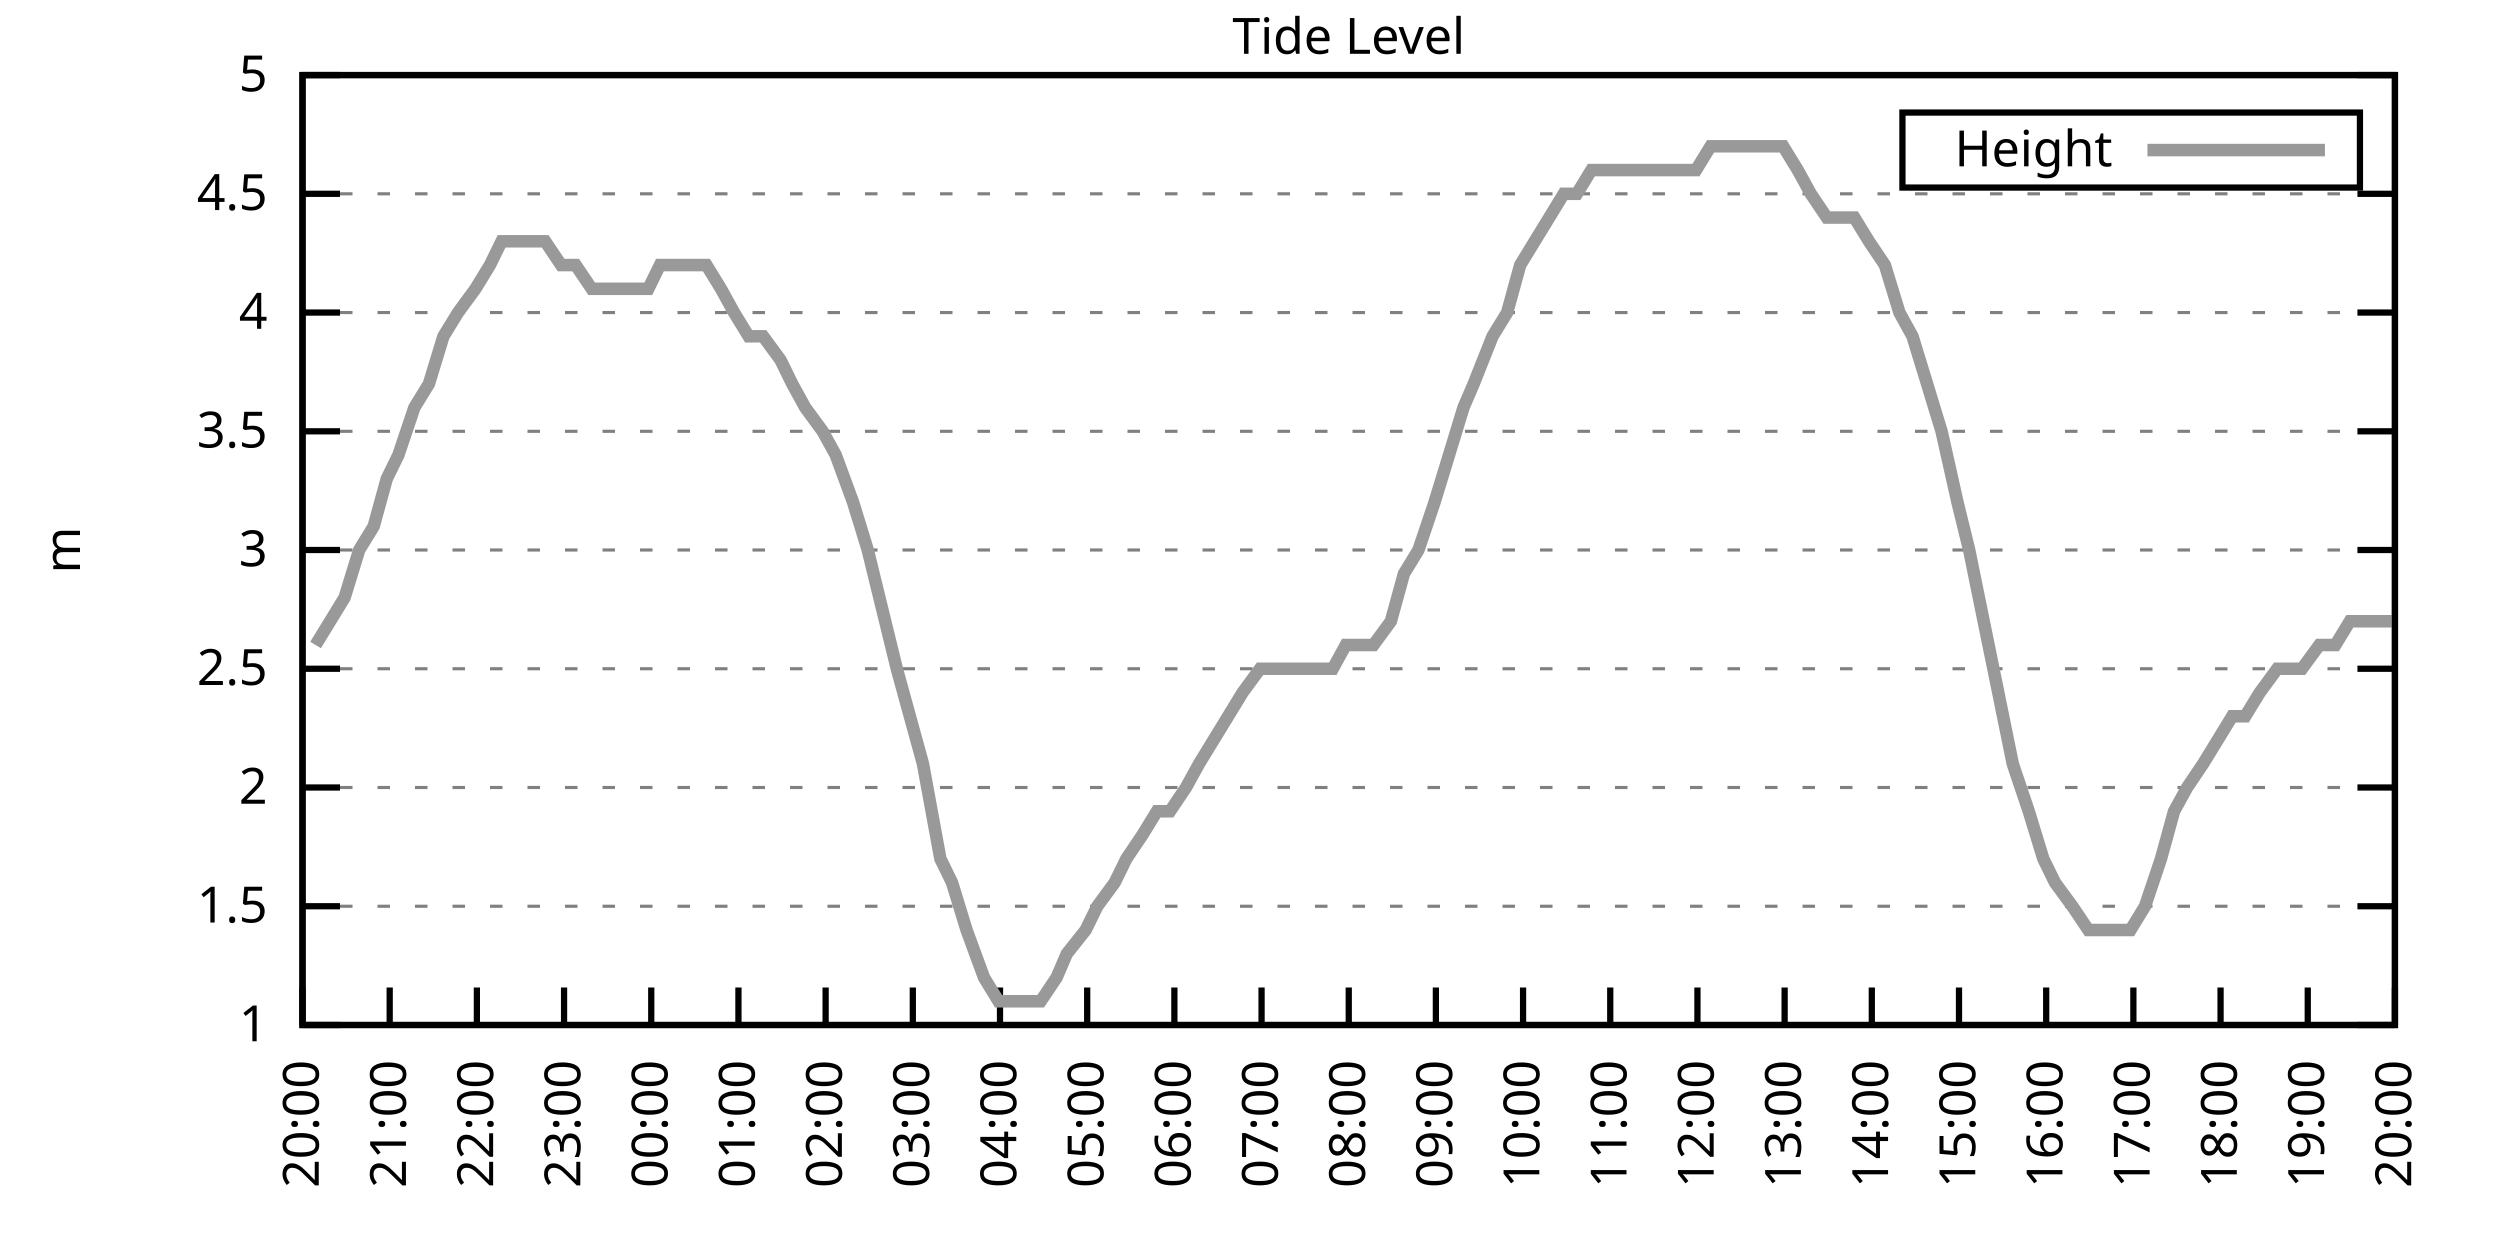
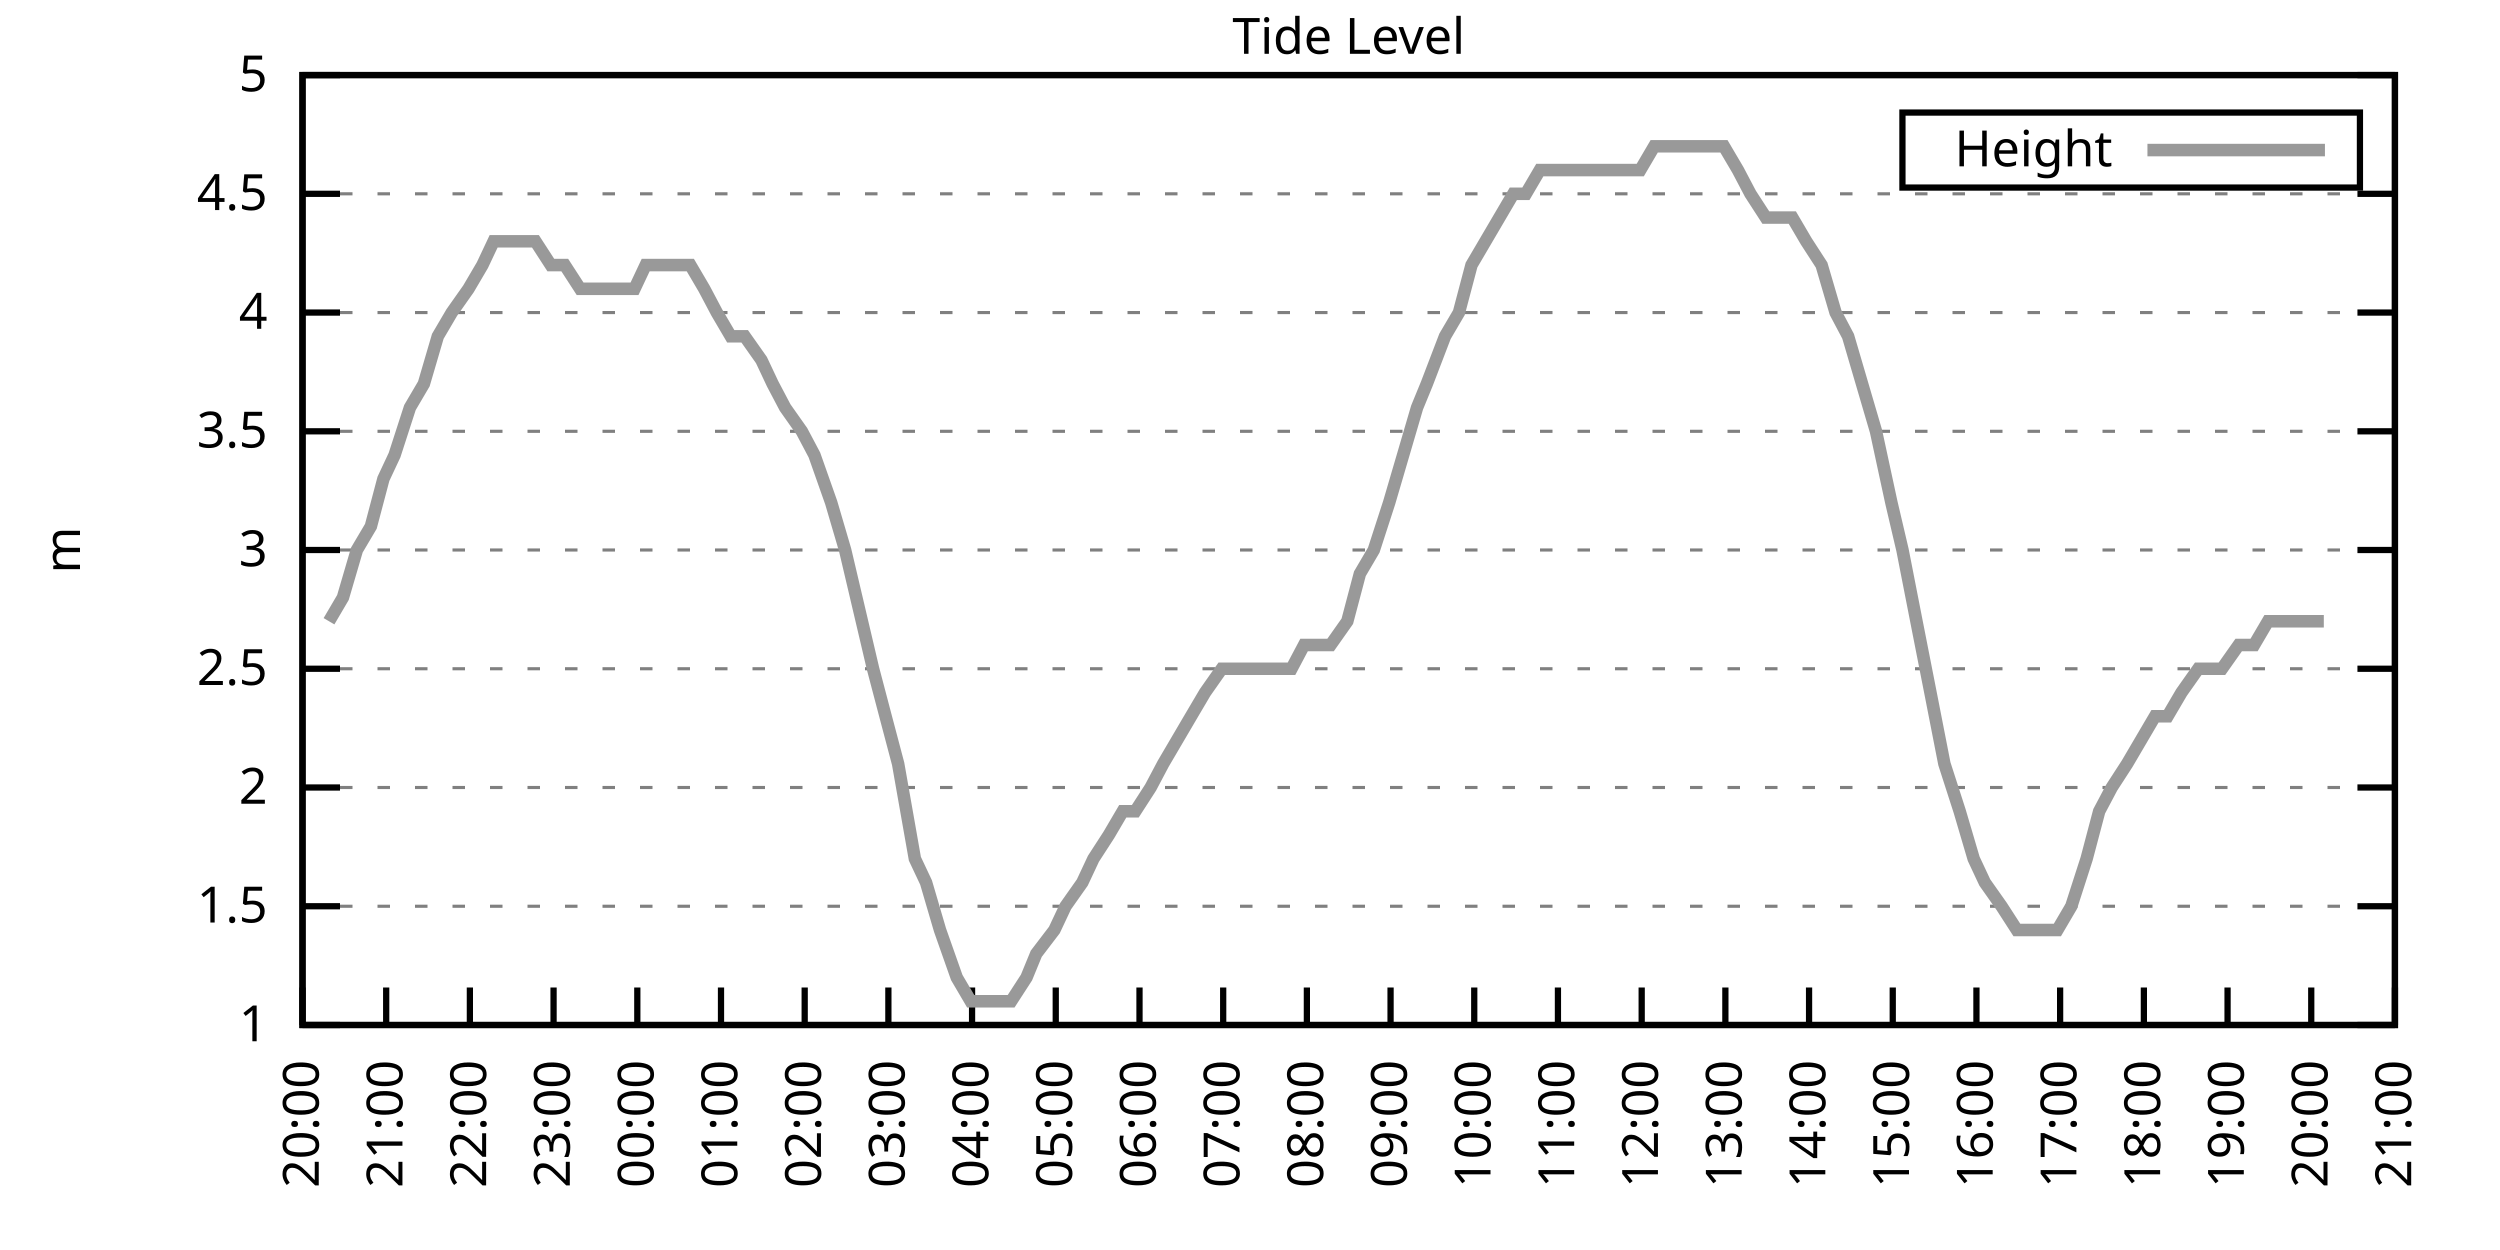
<svg xmlns="http://www.w3.org/2000/svg" xmlns:xlink="http://www.w3.org/1999/xlink" width="400" height="200" viewBox="0 0 400 200">
  <g id="gnuplot_canvas">
    <rect x="0" y="0" width="400" height="200" fill="none" />
    <defs>
      <circle id="gpDot" r="0.5" stroke-width="0.5" stroke="currentColor" />
      <path id="gpPt0" stroke-width="0.333" stroke="currentColor" d="M-1,0 h2 M0,-1 v2" />
      <path id="gpPt1" stroke-width="0.333" stroke="currentColor" d="M-1,-1 L1,1 M1,-1 L-1,1" />
      <path id="gpPt2" stroke-width="0.333" stroke="currentColor" d="M-1,0 L1,0 M0,-1 L0,1 M-1,-1 L1,1 M-1,1 L1,-1" />
      <rect id="gpPt3" stroke-width="0.333" stroke="currentColor" x="-1" y="-1" width="2" height="2" />
      <rect id="gpPt4" stroke-width="0.333" stroke="currentColor" fill="currentColor" x="-1" y="-1" width="2" height="2" />
      <circle id="gpPt5" stroke-width="0.333" stroke="currentColor" cx="0" cy="0" r="1" />
      <use xlink:href="#gpPt5" id="gpPt6" fill="currentColor" stroke="none" />
      <path id="gpPt7" stroke-width="0.333" stroke="currentColor" d="M0,-1.33 L-1.33,0.67 L1.33,0.67 z" />
      <use xlink:href="#gpPt7" id="gpPt8" fill="currentColor" stroke="none" />
      <use xlink:href="#gpPt7" id="gpPt9" stroke="currentColor" transform="rotate(180)" />
      <use xlink:href="#gpPt9" id="gpPt10" fill="currentColor" stroke="none" />
      <use xlink:href="#gpPt3" id="gpPt11" stroke="currentColor" transform="rotate(45)" />
      <use xlink:href="#gpPt11" id="gpPt12" fill="currentColor" stroke="none" />
      <path id="gpPt13" stroke-width="0.333" stroke="currentColor" d="M0,1.330 L1.265,0.411 L0.782,-1.067 L-0.782,-1.076 L-1.265,0.411 z" />
      <use xlink:href="#gpPt13" id="gpPt14" fill="currentColor" stroke="none" />
      <filter id="textbox" filterUnits="objectBoundingBox" x="0" y="0" height="1" width="1">
        <feFlood flood-color="white" flood-opacity="1" result="bgnd" />
        <feComposite in="SourceGraphic" in2="bgnd" operator="atop" />
      </filter>
      <filter id="greybox" filterUnits="objectBoundingBox" x="0" y="0" height="1" width="1">
        <feFlood flood-color="lightgrey" flood-opacity="1" result="grey" />
        <feComposite in="SourceGraphic" in2="grey" operator="atop" />
      </filter>
    </defs>
    <g fill="none" color="white" stroke="currentColor" stroke-width="1.00" stroke-linecap="butt" stroke-linejoin="miter">
</g>
    <g fill="none" color="black" stroke="currentColor" stroke-width="1.00" stroke-linecap="butt" stroke-linejoin="miter">
      <g stroke="none" shape-rendering="crispEdges">
        <polygon fill="rgb(255, 255, 255)" points="48.40,164.00 383.18,164.00 383.18,12.02 48.40,12.02 " />
      </g>
    </g>
    <g fill="none" color="black" stroke="currentColor" stroke-width="1.00" stroke-linecap="butt" stroke-linejoin="miter">
</g>
    <g fill="none" color="black" stroke="black" stroke-width="0.50" stroke-linecap="butt" stroke-linejoin="miter">
</g>
    <g fill="none" color="gray" stroke="currentColor" stroke-width="0.50" stroke-linecap="butt" stroke-linejoin="miter">
      <path stroke="gray" stroke-dasharray="2,4" class="gridline" d="M48.40,164.00 L383.19,164.00  " />
    </g>
    <g fill="none" color="gray" stroke="gray" stroke-width="1.00" stroke-linecap="butt" stroke-linejoin="miter">
</g>
    <g fill="none" color="black" stroke="currentColor" stroke-width="1.00" stroke-linecap="butt" stroke-linejoin="miter">
      <path stroke="black" d="M48.40,164.00 L54.40,164.00 M383.19,164.00 L377.19,164.00  " />
      <g transform="translate(42.80,166.60)" stroke="none" fill="black" font-family="Sans" font-size="8.00" text-anchor="end">
        <text>
          <tspan font-family="Sans"> 1</tspan>
        </text>
      </g>
    </g>
    <g fill="none" color="black" stroke="currentColor" stroke-width="1.00" stroke-linecap="butt" stroke-linejoin="miter">
</g>
    <g fill="none" color="black" stroke="black" stroke-width="0.50" stroke-linecap="butt" stroke-linejoin="miter">
</g>
    <g fill="none" color="gray" stroke="currentColor" stroke-width="0.50" stroke-linecap="butt" stroke-linejoin="miter">
      <path stroke="gray" stroke-dasharray="2,4" class="gridline" d="M48.40,145.00 L383.19,145.00  " />
    </g>
    <g fill="none" color="gray" stroke="gray" stroke-width="1.00" stroke-linecap="butt" stroke-linejoin="miter">
</g>
    <g fill="none" color="black" stroke="currentColor" stroke-width="1.00" stroke-linecap="butt" stroke-linejoin="miter">
      <path stroke="black" d="M48.40,145.00 L54.40,145.00 M383.19,145.00 L377.19,145.00  " />
      <g transform="translate(42.80,147.60)" stroke="none" fill="black" font-family="Sans" font-size="8.00" text-anchor="end">
        <text>
          <tspan font-family="Sans"> 1.5</tspan>
        </text>
      </g>
    </g>
    <g fill="none" color="black" stroke="currentColor" stroke-width="1.00" stroke-linecap="butt" stroke-linejoin="miter">
</g>
    <g fill="none" color="black" stroke="black" stroke-width="0.50" stroke-linecap="butt" stroke-linejoin="miter">
</g>
    <g fill="none" color="gray" stroke="currentColor" stroke-width="0.50" stroke-linecap="butt" stroke-linejoin="miter">
      <path stroke="gray" stroke-dasharray="2,4" class="gridline" d="M48.40,126.00 L383.19,126.00  " />
    </g>
    <g fill="none" color="gray" stroke="gray" stroke-width="1.00" stroke-linecap="butt" stroke-linejoin="miter">
</g>
    <g fill="none" color="black" stroke="currentColor" stroke-width="1.00" stroke-linecap="butt" stroke-linejoin="miter">
      <path stroke="black" d="M48.40,126.00 L54.40,126.00 M383.19,126.00 L377.19,126.00  " />
      <g transform="translate(42.80,128.60)" stroke="none" fill="black" font-family="Sans" font-size="8.00" text-anchor="end">
        <text>
          <tspan font-family="Sans"> 2</tspan>
        </text>
      </g>
    </g>
    <g fill="none" color="black" stroke="currentColor" stroke-width="1.00" stroke-linecap="butt" stroke-linejoin="miter">
</g>
    <g fill="none" color="black" stroke="black" stroke-width="0.50" stroke-linecap="butt" stroke-linejoin="miter">
</g>
    <g fill="none" color="gray" stroke="currentColor" stroke-width="0.50" stroke-linecap="butt" stroke-linejoin="miter">
      <path stroke="gray" stroke-dasharray="2,4" class="gridline" d="M48.40,107.00 L383.19,107.00  " />
    </g>
    <g fill="none" color="gray" stroke="gray" stroke-width="1.00" stroke-linecap="butt" stroke-linejoin="miter">
</g>
    <g fill="none" color="black" stroke="currentColor" stroke-width="1.00" stroke-linecap="butt" stroke-linejoin="miter">
      <path stroke="black" d="M48.40,107.00 L54.40,107.00 M383.19,107.00 L377.19,107.00  " />
      <g transform="translate(42.80,109.60)" stroke="none" fill="black" font-family="Sans" font-size="8.00" text-anchor="end">
        <text>
          <tspan font-family="Sans"> 2.5</tspan>
        </text>
      </g>
    </g>
    <g fill="none" color="black" stroke="currentColor" stroke-width="1.00" stroke-linecap="butt" stroke-linejoin="miter">
</g>
    <g fill="none" color="black" stroke="black" stroke-width="0.50" stroke-linecap="butt" stroke-linejoin="miter">
</g>
    <g fill="none" color="gray" stroke="currentColor" stroke-width="0.50" stroke-linecap="butt" stroke-linejoin="miter">
      <path stroke="gray" stroke-dasharray="2,4" class="gridline" d="M48.40,88.00 L383.19,88.00  " />
    </g>
    <g fill="none" color="gray" stroke="gray" stroke-width="1.00" stroke-linecap="butt" stroke-linejoin="miter">
</g>
    <g fill="none" color="black" stroke="currentColor" stroke-width="1.00" stroke-linecap="butt" stroke-linejoin="miter">
      <path stroke="black" d="M48.40,88.00 L54.40,88.00 M383.19,88.00 L377.19,88.00  " />
      <g transform="translate(42.80,90.60)" stroke="none" fill="black" font-family="Sans" font-size="8.00" text-anchor="end">
        <text>
          <tspan font-family="Sans"> 3</tspan>
        </text>
      </g>
    </g>
    <g fill="none" color="black" stroke="currentColor" stroke-width="1.00" stroke-linecap="butt" stroke-linejoin="miter">
</g>
    <g fill="none" color="black" stroke="black" stroke-width="0.50" stroke-linecap="butt" stroke-linejoin="miter">
</g>
    <g fill="none" color="gray" stroke="currentColor" stroke-width="0.50" stroke-linecap="butt" stroke-linejoin="miter">
      <path stroke="gray" stroke-dasharray="2,4" class="gridline" d="M48.40,69.01 L383.19,69.01  " />
    </g>
    <g fill="none" color="gray" stroke="gray" stroke-width="1.00" stroke-linecap="butt" stroke-linejoin="miter">
</g>
    <g fill="none" color="black" stroke="currentColor" stroke-width="1.00" stroke-linecap="butt" stroke-linejoin="miter">
      <path stroke="black" d="M48.40,69.01 L54.40,69.01 M383.19,69.01 L377.19,69.01  " />
      <g transform="translate(42.80,71.61)" stroke="none" fill="black" font-family="Sans" font-size="8.00" text-anchor="end">
        <text>
          <tspan font-family="Sans"> 3.5</tspan>
        </text>
      </g>
    </g>
    <g fill="none" color="black" stroke="currentColor" stroke-width="1.00" stroke-linecap="butt" stroke-linejoin="miter">
</g>
    <g fill="none" color="black" stroke="black" stroke-width="0.50" stroke-linecap="butt" stroke-linejoin="miter">
</g>
    <g fill="none" color="gray" stroke="currentColor" stroke-width="0.50" stroke-linecap="butt" stroke-linejoin="miter">
      <path stroke="gray" stroke-dasharray="2,4" class="gridline" d="M48.40,50.01 L383.19,50.01  " />
    </g>
    <g fill="none" color="gray" stroke="gray" stroke-width="1.00" stroke-linecap="butt" stroke-linejoin="miter">
</g>
    <g fill="none" color="black" stroke="currentColor" stroke-width="1.00" stroke-linecap="butt" stroke-linejoin="miter">
      <path stroke="black" d="M48.40,50.01 L54.40,50.01 M383.19,50.01 L377.19,50.01  " />
      <g transform="translate(42.80,52.61)" stroke="none" fill="black" font-family="Sans" font-size="8.00" text-anchor="end">
        <text>
          <tspan font-family="Sans"> 4</tspan>
        </text>
      </g>
    </g>
    <g fill="none" color="black" stroke="currentColor" stroke-width="1.00" stroke-linecap="butt" stroke-linejoin="miter">
</g>
    <g fill="none" color="black" stroke="black" stroke-width="0.50" stroke-linecap="butt" stroke-linejoin="miter">
</g>
    <g fill="none" color="gray" stroke="currentColor" stroke-width="0.50" stroke-linecap="butt" stroke-linejoin="miter">
      <path stroke="gray" stroke-dasharray="2,4" class="gridline" d="M48.40,31.01 L383.19,31.01  " />
    </g>
    <g fill="none" color="gray" stroke="gray" stroke-width="1.00" stroke-linecap="butt" stroke-linejoin="miter">
</g>
    <g fill="none" color="black" stroke="currentColor" stroke-width="1.00" stroke-linecap="butt" stroke-linejoin="miter">
      <path stroke="black" d="M48.40,31.01 L54.40,31.01 M383.19,31.01 L377.19,31.01  " />
      <g transform="translate(42.80,33.61)" stroke="none" fill="black" font-family="Sans" font-size="8.00" text-anchor="end">
        <text>
          <tspan font-family="Sans"> 4.5</tspan>
        </text>
      </g>
    </g>
    <g fill="none" color="black" stroke="currentColor" stroke-width="1.00" stroke-linecap="butt" stroke-linejoin="miter">
</g>
    <g fill="none" color="black" stroke="black" stroke-width="0.50" stroke-linecap="butt" stroke-linejoin="miter">
</g>
    <g fill="none" color="gray" stroke="currentColor" stroke-width="0.50" stroke-linecap="butt" stroke-linejoin="miter">
      <path stroke="gray" stroke-dasharray="2,4" class="gridline" d="M48.40,12.01 L383.19,12.01  " />
    </g>
    <g fill="none" color="gray" stroke="gray" stroke-width="1.00" stroke-linecap="butt" stroke-linejoin="miter">
</g>
    <g fill="none" color="black" stroke="currentColor" stroke-width="1.00" stroke-linecap="butt" stroke-linejoin="miter">
      <path stroke="black" d="M48.40,12.01 L54.40,12.01 M383.19,12.01 L377.19,12.01  " />
      <g transform="translate(42.80,14.61)" stroke="none" fill="black" font-family="Sans" font-size="8.00" text-anchor="end">
        <text>
          <tspan font-family="Sans"> 5</tspan>
        </text>
      </g>
    </g>
    <g fill="none" color="black" stroke="currentColor" stroke-width="1.00" stroke-linecap="butt" stroke-linejoin="miter">
      <path stroke="black" d="M48.40,164.00 L48.40,158.00  " />
      <g transform="translate(51.00,169.60) rotate(270.00)" stroke="none" fill="black" font-family="Sans" font-size="8.00" text-anchor="end">
        <text>
          <tspan font-family="Sans">20:00</tspan>
        </text>
      </g>
    </g>
    <g fill="none" color="black" stroke="currentColor" stroke-width="1.00" stroke-linecap="butt" stroke-linejoin="miter">
-       <path stroke="black" d="M62.35,164.00 L62.35,158.00  " />
-       <g transform="translate(64.95,169.60) rotate(270.00)" stroke="none" fill="black" font-family="Sans" font-size="8.00" text-anchor="end">
+       <path stroke="black" d="M61.79,164.00 L61.79,158.00  " />
+       <g transform="translate(64.39,169.60) rotate(270.00)" stroke="none" fill="black" font-family="Sans" font-size="8.00" text-anchor="end">
        <text>
          <tspan font-family="Sans">21:00</tspan>
        </text>
      </g>
    </g>
    <g fill="none" color="black" stroke="currentColor" stroke-width="1.00" stroke-linecap="butt" stroke-linejoin="miter">
-       <path stroke="black" d="M76.30,164.00 L76.30,158.00  " />
-       <g transform="translate(78.90,169.60) rotate(270.00)" stroke="none" fill="black" font-family="Sans" font-size="8.00" text-anchor="end">
+       <path stroke="black" d="M75.18,164.00 L75.18,158.00  " />
+       <g transform="translate(77.78,169.60) rotate(270.00)" stroke="none" fill="black" font-family="Sans" font-size="8.00" text-anchor="end">
        <text>
          <tspan font-family="Sans">22:00</tspan>
        </text>
      </g>
    </g>
    <g fill="none" color="black" stroke="currentColor" stroke-width="1.00" stroke-linecap="butt" stroke-linejoin="miter">
-       <path stroke="black" d="M90.25,164.00 L90.25,158.00  " />
-       <g transform="translate(92.85,169.60) rotate(270.00)" stroke="none" fill="black" font-family="Sans" font-size="8.00" text-anchor="end">
+       <path stroke="black" d="M88.57,164.00 L88.57,158.00  " />
+       <g transform="translate(91.17,169.60) rotate(270.00)" stroke="none" fill="black" font-family="Sans" font-size="8.00" text-anchor="end">
        <text>
          <tspan font-family="Sans">23:00</tspan>
        </text>
      </g>
    </g>
    <g fill="none" color="black" stroke="currentColor" stroke-width="1.00" stroke-linecap="butt" stroke-linejoin="miter">
-       <path stroke="black" d="M104.20,164.00 L104.20,158.00  " />
-       <g transform="translate(106.80,169.60) rotate(270.00)" stroke="none" fill="black" font-family="Sans" font-size="8.00" text-anchor="end">
+       <path stroke="black" d="M101.97,164.00 L101.97,158.00  " />
+       <g transform="translate(104.57,169.60) rotate(270.00)" stroke="none" fill="black" font-family="Sans" font-size="8.00" text-anchor="end">
        <text>
          <tspan font-family="Sans">00:00</tspan>
        </text>
      </g>
    </g>
    <g fill="none" color="black" stroke="currentColor" stroke-width="1.00" stroke-linecap="butt" stroke-linejoin="miter">
-       <path stroke="black" d="M118.15,164.00 L118.15,158.00  " />
-       <g transform="translate(120.75,169.60) rotate(270.00)" stroke="none" fill="black" font-family="Sans" font-size="8.00" text-anchor="end">
+       <path stroke="black" d="M115.36,164.00 L115.36,158.00  " />
+       <g transform="translate(117.96,169.60) rotate(270.00)" stroke="none" fill="black" font-family="Sans" font-size="8.00" text-anchor="end">
        <text>
          <tspan font-family="Sans">01:00</tspan>
        </text>
      </g>
    </g>
    <g fill="none" color="black" stroke="currentColor" stroke-width="1.00" stroke-linecap="butt" stroke-linejoin="miter">
-       <path stroke="black" d="M132.10,164.00 L132.10,158.00  " />
-       <g transform="translate(134.70,169.60) rotate(270.00)" stroke="none" fill="black" font-family="Sans" font-size="8.00" text-anchor="end">
+       <path stroke="black" d="M128.75,164.00 L128.75,158.00  " />
+       <g transform="translate(131.35,169.60) rotate(270.00)" stroke="none" fill="black" font-family="Sans" font-size="8.00" text-anchor="end">
        <text>
          <tspan font-family="Sans">02:00</tspan>
        </text>
      </g>
    </g>
    <g fill="none" color="black" stroke="currentColor" stroke-width="1.00" stroke-linecap="butt" stroke-linejoin="miter">
-       <path stroke="black" d="M146.05,164.00 L146.05,158.00  " />
-       <g transform="translate(148.65,169.60) rotate(270.00)" stroke="none" fill="black" font-family="Sans" font-size="8.00" text-anchor="end">
+       <path stroke="black" d="M142.14,164.00 L142.14,158.00  " />
+       <g transform="translate(144.74,169.60) rotate(270.00)" stroke="none" fill="black" font-family="Sans" font-size="8.00" text-anchor="end">
        <text>
          <tspan font-family="Sans">03:00</tspan>
        </text>
      </g>
    </g>
    <g fill="none" color="black" stroke="currentColor" stroke-width="1.00" stroke-linecap="butt" stroke-linejoin="miter">
-       <path stroke="black" d="M160.00,164.00 L160.00,158.00  " />
-       <g transform="translate(162.60,169.60) rotate(270.00)" stroke="none" fill="black" font-family="Sans" font-size="8.00" text-anchor="end">
+       <path stroke="black" d="M155.53,164.00 L155.53,158.00  " />
+       <g transform="translate(158.13,169.60) rotate(270.00)" stroke="none" fill="black" font-family="Sans" font-size="8.00" text-anchor="end">
        <text>
          <tspan font-family="Sans">04:00</tspan>
        </text>
      </g>
    </g>
    <g fill="none" color="black" stroke="currentColor" stroke-width="1.00" stroke-linecap="butt" stroke-linejoin="miter">
-       <path stroke="black" d="M173.95,164.00 L173.95,158.00  " />
-       <g transform="translate(176.55,169.60) rotate(270.00)" stroke="none" fill="black" font-family="Sans" font-size="8.00" text-anchor="end">
+       <path stroke="black" d="M168.92,164.00 L168.92,158.00  " />
+       <g transform="translate(171.52,169.60) rotate(270.00)" stroke="none" fill="black" font-family="Sans" font-size="8.00" text-anchor="end">
        <text>
          <tspan font-family="Sans">05:00</tspan>
        </text>
      </g>
    </g>
    <g fill="none" color="black" stroke="currentColor" stroke-width="1.00" stroke-linecap="butt" stroke-linejoin="miter">
-       <path stroke="black" d="M187.90,164.00 L187.90,158.00  " />
-       <g transform="translate(190.50,169.60) rotate(270.00)" stroke="none" fill="black" font-family="Sans" font-size="8.00" text-anchor="end">
+       <path stroke="black" d="M182.32,164.00 L182.32,158.00  " />
+       <g transform="translate(184.92,169.60) rotate(270.00)" stroke="none" fill="black" font-family="Sans" font-size="8.00" text-anchor="end">
        <text>
          <tspan font-family="Sans">06:00</tspan>
        </text>
      </g>
    </g>
    <g fill="none" color="black" stroke="currentColor" stroke-width="1.00" stroke-linecap="butt" stroke-linejoin="miter">
-       <path stroke="black" d="M201.85,164.00 L201.85,158.00  " />
-       <g transform="translate(204.45,169.60) rotate(270.00)" stroke="none" fill="black" font-family="Sans" font-size="8.00" text-anchor="end">
+       <path stroke="black" d="M195.71,164.00 L195.71,158.00  " />
+       <g transform="translate(198.31,169.60) rotate(270.00)" stroke="none" fill="black" font-family="Sans" font-size="8.00" text-anchor="end">
        <text>
          <tspan font-family="Sans">07:00</tspan>
        </text>
      </g>
    </g>
    <g fill="none" color="black" stroke="currentColor" stroke-width="1.00" stroke-linecap="butt" stroke-linejoin="miter">
-       <path stroke="black" d="M215.80,164.00 L215.80,158.00  " />
-       <g transform="translate(218.40,169.60) rotate(270.00)" stroke="none" fill="black" font-family="Sans" font-size="8.00" text-anchor="end">
+       <path stroke="black" d="M209.10,164.00 L209.10,158.00  " />
+       <g transform="translate(211.70,169.60) rotate(270.00)" stroke="none" fill="black" font-family="Sans" font-size="8.00" text-anchor="end">
        <text>
          <tspan font-family="Sans">08:00</tspan>
        </text>
      </g>
    </g>
    <g fill="none" color="black" stroke="currentColor" stroke-width="1.00" stroke-linecap="butt" stroke-linejoin="miter">
-       <path stroke="black" d="M229.74,164.00 L229.74,158.00  " />
-       <g transform="translate(232.34,169.60) rotate(270.00)" stroke="none" fill="black" font-family="Sans" font-size="8.00" text-anchor="end">
+       <path stroke="black" d="M222.49,164.00 L222.49,158.00  " />
+       <g transform="translate(225.09,169.60) rotate(270.00)" stroke="none" fill="black" font-family="Sans" font-size="8.00" text-anchor="end">
        <text>
          <tspan font-family="Sans">09:00</tspan>
        </text>
      </g>
    </g>
    <g fill="none" color="black" stroke="currentColor" stroke-width="1.00" stroke-linecap="butt" stroke-linejoin="miter">
-       <path stroke="black" d="M243.69,164.00 L243.69,158.00  " />
-       <g transform="translate(246.29,169.60) rotate(270.00)" stroke="none" fill="black" font-family="Sans" font-size="8.00" text-anchor="end">
+       <path stroke="black" d="M235.88,164.00 L235.88,158.00  " />
+       <g transform="translate(238.48,169.60) rotate(270.00)" stroke="none" fill="black" font-family="Sans" font-size="8.00" text-anchor="end">
        <text>
          <tspan font-family="Sans">10:00</tspan>
        </text>
      </g>
    </g>
    <g fill="none" color="black" stroke="currentColor" stroke-width="1.00" stroke-linecap="butt" stroke-linejoin="miter">
-       <path stroke="black" d="M257.64,164.00 L257.64,158.00  " />
-       <g transform="translate(260.24,169.60) rotate(270.00)" stroke="none" fill="black" font-family="Sans" font-size="8.00" text-anchor="end">
+       <path stroke="black" d="M249.27,164.00 L249.27,158.00  " />
+       <g transform="translate(251.87,169.60) rotate(270.00)" stroke="none" fill="black" font-family="Sans" font-size="8.00" text-anchor="end">
        <text>
          <tspan font-family="Sans">11:00</tspan>
        </text>
      </g>
    </g>
    <g fill="none" color="black" stroke="currentColor" stroke-width="1.00" stroke-linecap="butt" stroke-linejoin="miter">
-       <path stroke="black" d="M271.59,164.00 L271.59,158.00  " />
-       <g transform="translate(274.19,169.60) rotate(270.00)" stroke="none" fill="black" font-family="Sans" font-size="8.00" text-anchor="end">
+       <path stroke="black" d="M262.67,164.00 L262.67,158.00  " />
+       <g transform="translate(265.27,169.60) rotate(270.00)" stroke="none" fill="black" font-family="Sans" font-size="8.00" text-anchor="end">
        <text>
          <tspan font-family="Sans">12:00</tspan>
        </text>
      </g>
    </g>
    <g fill="none" color="black" stroke="currentColor" stroke-width="1.00" stroke-linecap="butt" stroke-linejoin="miter">
-       <path stroke="black" d="M285.54,164.00 L285.54,158.00  " />
-       <g transform="translate(288.14,169.60) rotate(270.00)" stroke="none" fill="black" font-family="Sans" font-size="8.00" text-anchor="end">
+       <path stroke="black" d="M276.06,164.00 L276.06,158.00  " />
+       <g transform="translate(278.66,169.60) rotate(270.00)" stroke="none" fill="black" font-family="Sans" font-size="8.00" text-anchor="end">
        <text>
          <tspan font-family="Sans">13:00</tspan>
        </text>
      </g>
    </g>
    <g fill="none" color="black" stroke="currentColor" stroke-width="1.00" stroke-linecap="butt" stroke-linejoin="miter">
-       <path stroke="black" d="M299.49,164.00 L299.49,158.00  " />
-       <g transform="translate(302.09,169.60) rotate(270.00)" stroke="none" fill="black" font-family="Sans" font-size="8.00" text-anchor="end">
+       <path stroke="black" d="M289.45,164.00 L289.45,158.00  " />
+       <g transform="translate(292.05,169.60) rotate(270.00)" stroke="none" fill="black" font-family="Sans" font-size="8.00" text-anchor="end">
        <text>
          <tspan font-family="Sans">14:00</tspan>
        </text>
      </g>
    </g>
    <g fill="none" color="black" stroke="currentColor" stroke-width="1.00" stroke-linecap="butt" stroke-linejoin="miter">
-       <path stroke="black" d="M313.44,164.00 L313.44,158.00  " />
-       <g transform="translate(316.04,169.60) rotate(270.00)" stroke="none" fill="black" font-family="Sans" font-size="8.00" text-anchor="end">
+       <path stroke="black" d="M302.84,164.00 L302.84,158.00  " />
+       <g transform="translate(305.44,169.60) rotate(270.00)" stroke="none" fill="black" font-family="Sans" font-size="8.00" text-anchor="end">
        <text>
          <tspan font-family="Sans">15:00</tspan>
        </text>
      </g>
    </g>
    <g fill="none" color="black" stroke="currentColor" stroke-width="1.00" stroke-linecap="butt" stroke-linejoin="miter">
-       <path stroke="black" d="M327.39,164.00 L327.39,158.00  " />
-       <g transform="translate(329.99,169.60) rotate(270.00)" stroke="none" fill="black" font-family="Sans" font-size="8.00" text-anchor="end">
+       <path stroke="black" d="M316.23,164.00 L316.23,158.00  " />
+       <g transform="translate(318.83,169.60) rotate(270.00)" stroke="none" fill="black" font-family="Sans" font-size="8.00" text-anchor="end">
        <text>
          <tspan font-family="Sans">16:00</tspan>
        </text>
      </g>
    </g>
    <g fill="none" color="black" stroke="currentColor" stroke-width="1.00" stroke-linecap="butt" stroke-linejoin="miter">
-       <path stroke="black" d="M341.34,164.00 L341.34,158.00  " />
-       <g transform="translate(343.94,169.60) rotate(270.00)" stroke="none" fill="black" font-family="Sans" font-size="8.00" text-anchor="end">
+       <path stroke="black" d="M329.62,164.00 L329.62,158.00  " />
+       <g transform="translate(332.22,169.60) rotate(270.00)" stroke="none" fill="black" font-family="Sans" font-size="8.00" text-anchor="end">
        <text>
          <tspan font-family="Sans">17:00</tspan>
        </text>
      </g>
    </g>
    <g fill="none" color="black" stroke="currentColor" stroke-width="1.00" stroke-linecap="butt" stroke-linejoin="miter">
-       <path stroke="black" d="M355.29,164.00 L355.29,158.00  " />
-       <g transform="translate(357.89,169.60) rotate(270.00)" stroke="none" fill="black" font-family="Sans" font-size="8.00" text-anchor="end">
+       <path stroke="black" d="M343.02,164.00 L343.02,158.00  " />
+       <g transform="translate(345.62,169.60) rotate(270.00)" stroke="none" fill="black" font-family="Sans" font-size="8.00" text-anchor="end">
        <text>
          <tspan font-family="Sans">18:00</tspan>
        </text>
      </g>
    </g>
    <g fill="none" color="black" stroke="currentColor" stroke-width="1.00" stroke-linecap="butt" stroke-linejoin="miter">
-       <path stroke="black" d="M369.24,164.00 L369.24,158.00  " />
-       <g transform="translate(371.84,169.60) rotate(270.00)" stroke="none" fill="black" font-family="Sans" font-size="8.00" text-anchor="end">
+       <path stroke="black" d="M356.41,164.00 L356.41,158.00  " />
+       <g transform="translate(359.01,169.60) rotate(270.00)" stroke="none" fill="black" font-family="Sans" font-size="8.00" text-anchor="end">
        <text>
          <tspan font-family="Sans">19:00</tspan>
+         </text>
+       </g>
+     </g>
+     <g fill="none" color="black" stroke="currentColor" stroke-width="1.00" stroke-linecap="butt" stroke-linejoin="miter">
+       <path stroke="black" d="M369.80,164.00 L369.80,158.00  " />
+       <g transform="translate(372.40,169.60) rotate(270.00)" stroke="none" fill="black" font-family="Sans" font-size="8.00" text-anchor="end">
+         <text>
+           <tspan font-family="Sans">20:00</tspan>
        </text>
      </g>
    </g>
    <g fill="none" color="black" stroke="currentColor" stroke-width="1.00" stroke-linecap="butt" stroke-linejoin="miter">
      <path stroke="black" d="M383.19,164.00 L383.19,158.00  " />
      <g transform="translate(385.79,169.60) rotate(270.00)" stroke="none" fill="black" font-family="Sans" font-size="8.00" text-anchor="end">
        <text>
-           <tspan font-family="Sans">20:00</tspan>
+           <tspan font-family="Sans">21:00</tspan>
        </text>
      </g>
    </g>
    <g fill="none" color="black" stroke="currentColor" stroke-width="1.00" stroke-linecap="butt" stroke-linejoin="miter">
</g>
    <g fill="none" color="black" stroke="currentColor" stroke-width="1.00" stroke-linecap="butt" stroke-linejoin="miter">
      <path stroke="black" d="M48.40,12.01 L48.40,164.00 L383.19,164.00 L383.19,12.01 L48.40,12.01 Z  " />
    </g>
    <g fill="none" color="black" stroke="currentColor" stroke-width="1.00" stroke-linecap="butt" stroke-linejoin="miter">
</g>
    <g fill="none" color="black" stroke="currentColor" stroke-width="1.00" stroke-linecap="butt" stroke-linejoin="miter">
      <path stroke="black" d="M304.39,30.01 L304.39,18.01 L377.59,18.01 L377.59,30.01 L304.39,30.01 Z  " />
    </g>
    <g id="Tide_level_plot_1">
      <g fill="none" color="white" stroke="black" stroke-width="2.00" stroke-linecap="butt" stroke-linejoin="miter">
</g>
      <g fill="none" color="black" stroke="currentColor" stroke-width="2.00" stroke-linecap="butt" stroke-linejoin="miter">
        <g transform="translate(337.99,26.61)" stroke="none" fill="black" font-family="Sans" font-size="8.00" text-anchor="end">
          <text>
            <tspan font-family="Sans">Height</tspan>
          </text>
        </g>
      </g>
      <g fill="none" color="black" stroke="currentColor" stroke-width="2.00" stroke-linecap="butt" stroke-linejoin="miter">
-         <path stroke="rgb(153, 153, 153)" d="M343.59,24.01 L371.99,24.01 M50.49,103.20 L52.82,99.40 L55.14,95.60 L57.47,88.00 L59.79,84.21 L61.88,76.61   L63.74,72.81 L66.30,65.21 L68.63,61.41 L70.95,53.81 L73.28,50.01 L76.07,46.21 L78.39,42.41 L80.25,38.61   L82.58,38.61 L84.90,38.61 L87.23,38.61 L89.78,42.41 L92.11,42.41 L94.67,46.21 L96.76,46.21 L98.85,46.21   L100.94,46.21 L103.73,46.21 L105.59,42.41 L108.15,42.41 L110.48,42.41 L113.03,42.41 L115.36,46.21 L117.45,50.01   L119.78,53.81 L122.10,53.81 L124.89,57.61 L126.75,61.41 L128.84,65.21 L131.63,69.01 L133.72,72.81 L136.51,80.41   L138.84,88.00 L140.70,95.60 L143.49,107.00 L145.58,114.60 L147.67,122.20 L150.46,137.40 L152.32,141.20 L154.65,148.80   L157.44,156.40 L159.76,160.20 L161.39,160.20 L163.48,160.20 L166.51,160.20 L169.06,156.40 L170.69,152.60 L173.71,148.80   L175.57,145.00 L178.36,141.20 L180.22,137.40 L182.78,133.60 L185.11,129.80 L187.20,129.80 L189.76,126.00 L191.85,122.20   L196.50,114.60 L198.82,110.80 L201.61,107.00 L203.94,107.00 L206.26,107.00 L208.36,107.00 L210.45,107.00 L213.24,107.00   L215.33,103.20 L217.65,103.20 L219.75,103.20 L222.54,99.40 L224.63,91.80 L226.95,88.00 L229.51,80.41 L231.84,72.81   L234.16,65.21 L235.79,61.41 L238.81,53.81 L241.14,50.01 L243.23,42.41 L245.55,38.61 L247.88,34.81 L250.20,31.01   L252.30,31.01 L254.62,27.21 L256.95,27.21 L259.27,27.21 L261.83,27.21 L263.92,27.21 L266.71,27.21 L269.04,27.21   L271.36,27.21 L273.69,23.41 L275.78,23.41 L278.10,23.41 L280.43,23.41 L282.52,23.41 L285.31,23.41 L287.64,27.21   L289.73,31.01 L292.29,34.81 L294.15,34.81 L296.70,34.81 L299.03,38.61 L301.58,42.41 L303.91,50.01 L306.00,53.81   L308.33,61.41 L310.65,69.01 L313.21,80.41 L315.07,88.00 L317.39,99.40 L319.72,110.80 L322.04,122.20 L324.60,129.80   L326.93,137.40 L328.79,141.20 L331.58,145.00 L334.13,148.80 L336.46,148.80 L338.55,148.80 L340.88,148.80 L343.20,145.00   L345.76,137.40 L347.85,129.80 L349.94,126.00 L352.50,122.20 L354.83,118.40 L357.15,114.60 L359.24,114.60 L361.57,110.80   L364.36,107.00 L366.68,107.00 L368.31,107.00 L371.10,103.20 L373.66,103.20 L375.98,99.40 L378.08,99.40 L380.63,99.40   L382.96,99.40  " />
+         <path stroke="rgb(153, 153, 153)" d="M343.59,24.01 L371.99,24.01 M52.64,99.40 L54.87,95.60 L57.10,88.00 L59.34,84.21 L61.35,76.61 L63.13,72.81   L65.59,65.21 L67.82,61.41 L70.05,53.81 L72.28,50.01 L74.96,46.21 L77.19,42.41 L78.98,38.61 L81.21,38.61   L83.44,38.61 L85.67,38.61 L88.13,42.41 L90.36,42.41 L92.82,46.21 L94.82,46.21 L96.83,46.21 L98.84,46.21   L101.52,46.21 L103.31,42.41 L105.76,42.41 L107.99,42.41 L110.45,42.41 L112.68,46.21 L114.69,50.01 L116.92,53.81   L119.15,53.81 L121.83,57.61 L123.62,61.41 L125.62,65.21 L128.30,69.01 L130.31,72.81 L132.99,80.41 L135.22,88.00   L137.01,95.60 L139.69,107.00 L141.69,114.60 L143.70,122.20 L146.38,137.40 L148.17,141.20 L150.40,148.80 L153.08,156.40   L155.31,160.20 L156.87,160.20 L158.88,160.20 L161.78,160.20 L164.24,156.40 L165.80,152.60 L168.70,148.80 L170.49,145.00   L173.17,141.20 L174.95,137.40 L177.41,133.60 L179.64,129.80 L181.65,129.80 L184.10,126.00 L186.11,122.20 L190.57,114.60   L192.81,110.80 L195.48,107.00 L197.72,107.00 L199.95,107.00 L201.96,107.00 L203.97,107.00 L206.64,107.00 L208.65,103.20   L210.88,103.20 L212.89,103.20 L215.57,99.40 L217.58,91.80 L219.81,88.00 L222.27,80.41 L224.50,72.81 L226.73,65.21   L228.29,61.41 L231.20,53.81 L233.43,50.01 L235.44,42.41 L237.67,38.61 L239.90,34.81 L242.13,31.01 L244.14,31.01   L246.37,27.21 L248.60,27.21 L250.84,27.21 L253.29,27.21 L255.30,27.21 L257.98,27.21 L260.21,27.21 L262.44,27.21   L264.67,23.41 L266.68,23.41 L268.92,23.41 L271.15,23.41 L273.16,23.41 L275.83,23.41 L278.07,27.21 L280.07,31.01   L282.53,34.81 L284.32,34.81 L286.77,34.81 L289.00,38.61 L291.46,42.41 L293.69,50.01 L295.70,53.81 L297.93,61.41   L300.16,69.01 L302.62,80.41 L304.40,88.00 L306.63,99.40 L308.87,110.80 L311.10,122.20 L313.55,129.80 L315.79,137.40   L317.57,141.20 L320.25,145.00 L322.70,148.80 L324.94,148.80 L326.95,148.80 L329.18,148.80 L331.41,145.00 L333.86,137.40   L335.87,129.80 L337.88,126.00 L340.34,122.20 L342.57,118.40 L344.80,114.60 L346.81,114.60 L349.04,110.80 L351.72,107.00   L353.95,107.00 L355.51,107.00 L358.19,103.20 L360.65,103.20 L362.88,99.40 L364.89,99.40 L367.34,99.40 L369.58,99.40   L371.81,99.40  " />
      </g>
    </g>
    <g fill="none" color="black" stroke="currentColor" stroke-width="2.00" stroke-linecap="butt" stroke-linejoin="miter">
</g>
    <g fill="none" color="black" stroke="black" stroke-width="1.00" stroke-linecap="butt" stroke-linejoin="miter">
</g>
    <g fill="none" color="black" stroke="currentColor" stroke-width="1.00" stroke-linecap="butt" stroke-linejoin="miter">
      <path stroke="black" d="M48.40,12.01 L48.40,164.00 L383.19,164.00 L383.19,12.01 L48.40,12.01 Z  " />
      <g transform="translate(12.80,88.01) rotate(270.00)" stroke="none" fill="black" font-family="Sans" font-size="8.00" text-anchor="middle">
        <text>
          <tspan font-family="Sans">m</tspan>
        </text>
      </g>
    </g>
    <g fill="none" color="black" stroke="currentColor" stroke-width="1.00" stroke-linecap="butt" stroke-linejoin="miter">
</g>
    <g fill="none" color="black" stroke="currentColor" stroke-width="1.00" stroke-linecap="butt" stroke-linejoin="miter">
      <g transform="translate(215.79,8.61)" stroke="none" fill="black" font-family="Sans" font-size="8.00" text-anchor="middle">
        <text>
          <tspan font-family="Sans">Tide Level</tspan>
        </text>
      </g>
    </g>
    <g fill="none" color="black" stroke="currentColor" stroke-width="1.00" stroke-linecap="butt" stroke-linejoin="miter">
</g>
  </g>
</svg>
